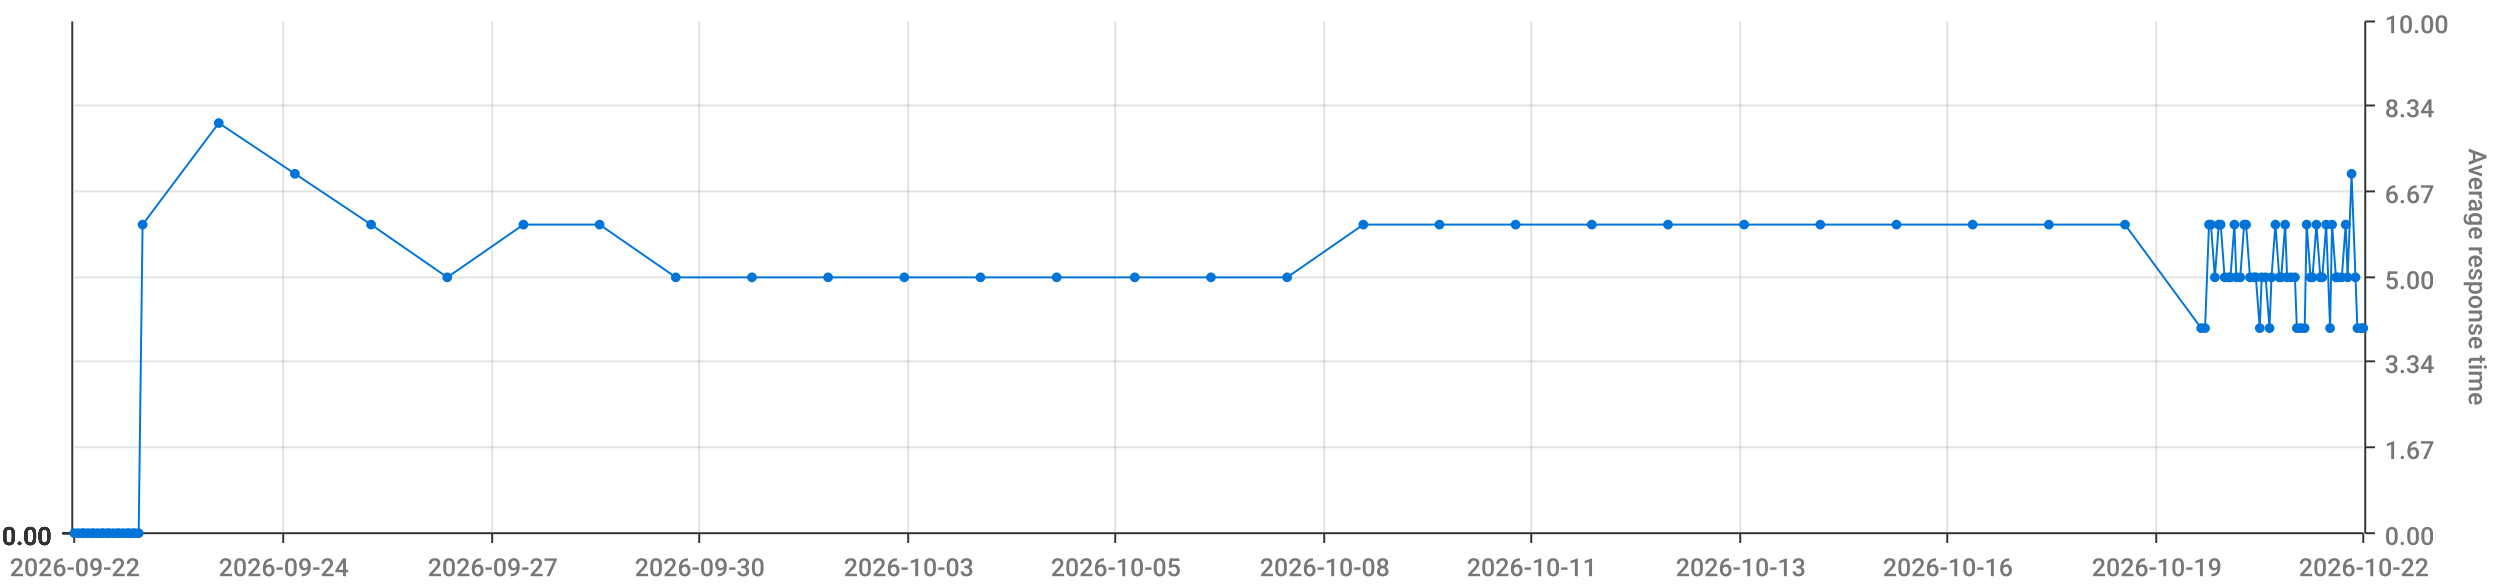
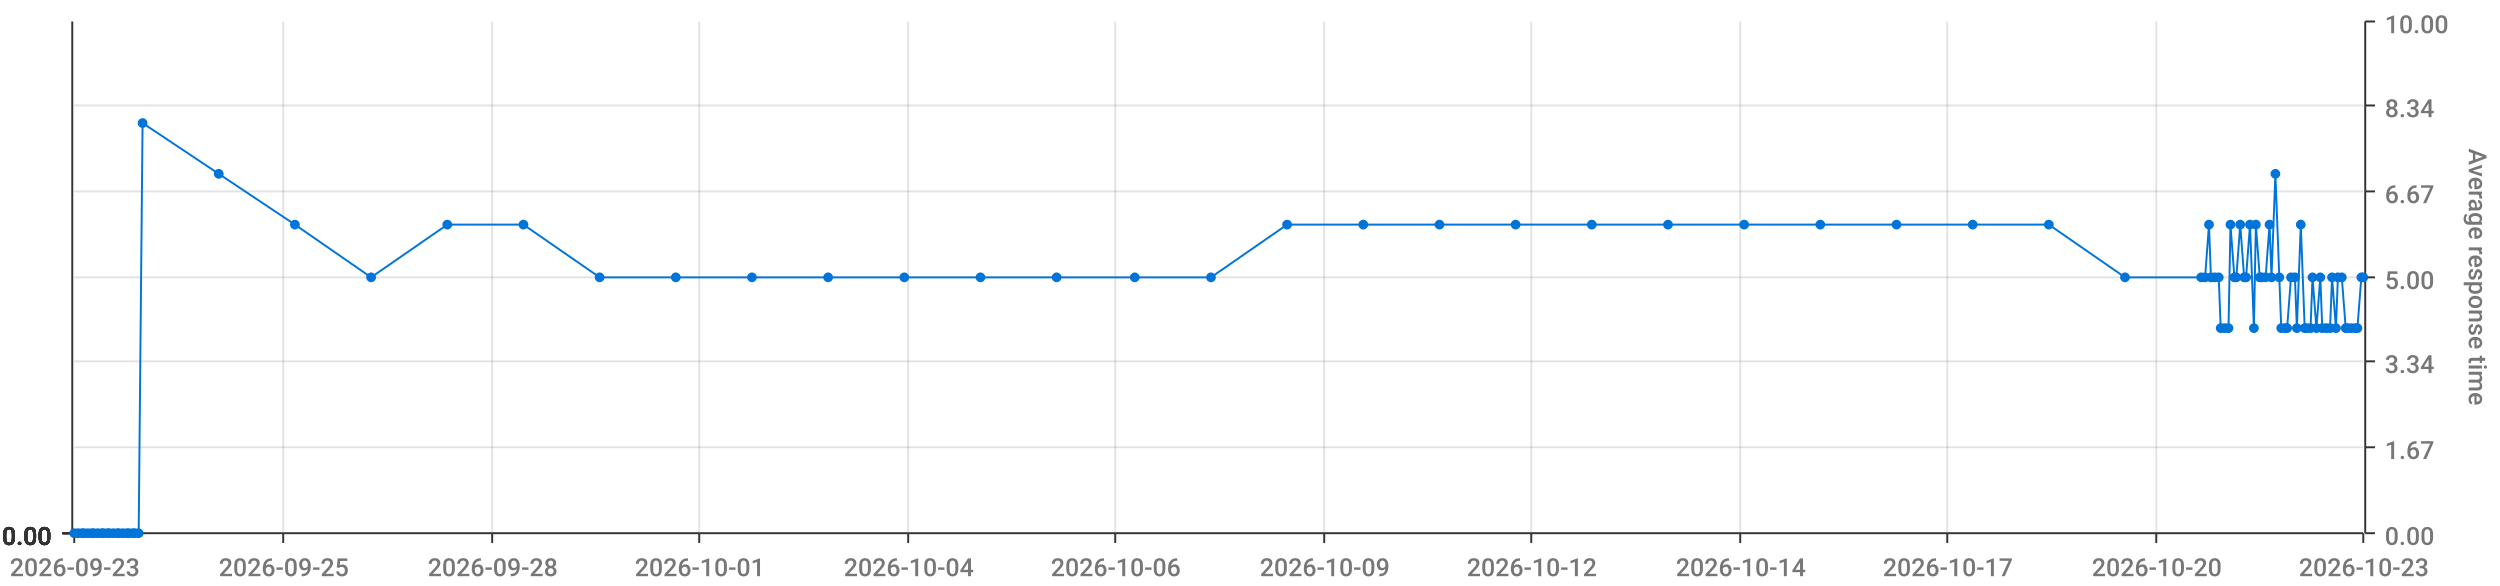
<svg xmlns="http://www.w3.org/2000/svg" viewBox="0 0 1280 300">
  <path d="M 0 0 L 1280 0 L 1280 300 L 0 300 L 0 0" style="stroke-width:0;stroke:rgba(255,255,255,1.0);fill:rgba(255,255,255,0.0)" />
  <path d="M 38 11 L 1210 11 L 1210 273 L 38 273 L 38 11" style="stroke-width:0;stroke:rgba(255,255,255,1.0);fill:rgba(255,255,255,0.0)" />
  <path d="M 38 273 L 1210 273" style="stroke-width:1;stroke:rgba(51,51,51,1.0);fill:rgba(255,255,255,0.0)" />
  <path d="M 38 273 L 38 278" style="stroke-width:1;stroke:rgba(51,51,51,1.0);fill:rgba(255,255,255,0.0)" />
-   <text x="5" y="295" style="stroke-width:0;stroke:none;fill:rgba(119,119,119,1.0);font-size:12.8px;font-family:'Roboto Medium',sans-serif">2026-09-22</text>
+   <text x="5" y="295" style="stroke-width:0;stroke:none;fill:rgba(119,119,119,1.0);font-size:12.8px;font-family:'Roboto Medium',sans-serif">2026-09-23</text>
  <path d="M 145 273 L 145 278" style="stroke-width:1;stroke:rgba(51,51,51,1.0);fill:rgba(255,255,255,0.0)" />
-   <text x="112" y="295" style="stroke-width:0;stroke:none;fill:rgba(119,119,119,1.0);font-size:12.8px;font-family:'Roboto Medium',sans-serif">2026-09-24</text>
+   <text x="112" y="295" style="stroke-width:0;stroke:none;fill:rgba(119,119,119,1.0);font-size:12.8px;font-family:'Roboto Medium',sans-serif">2026-09-25</text>
  <path d="M 252 273 L 252 278" style="stroke-width:1;stroke:rgba(51,51,51,1.0);fill:rgba(255,255,255,0.0)" />
-   <text x="219" y="295" style="stroke-width:0;stroke:none;fill:rgba(119,119,119,1.0);font-size:12.8px;font-family:'Roboto Medium',sans-serif">2026-09-27</text>
+   <text x="219" y="295" style="stroke-width:0;stroke:none;fill:rgba(119,119,119,1.0);font-size:12.8px;font-family:'Roboto Medium',sans-serif">2026-09-28</text>
  <path d="M 358 273 L 358 278" style="stroke-width:1;stroke:rgba(51,51,51,1.0);fill:rgba(255,255,255,0.0)" />
-   <text x="325" y="295" style="stroke-width:0;stroke:none;fill:rgba(119,119,119,1.0);font-size:12.8px;font-family:'Roboto Medium',sans-serif">2026-09-30</text>
+   <text x="325" y="295" style="stroke-width:0;stroke:none;fill:rgba(119,119,119,1.0);font-size:12.8px;font-family:'Roboto Medium',sans-serif">2026-10-01</text>
  <path d="M 465 273 L 465 278" style="stroke-width:1;stroke:rgba(51,51,51,1.0);fill:rgba(255,255,255,0.0)" />
-   <text x="432" y="295" style="stroke-width:0;stroke:none;fill:rgba(119,119,119,1.0);font-size:12.8px;font-family:'Roboto Medium',sans-serif">2026-10-03</text>
+   <text x="432" y="295" style="stroke-width:0;stroke:none;fill:rgba(119,119,119,1.0);font-size:12.8px;font-family:'Roboto Medium',sans-serif">2026-10-04</text>
  <path d="M 571 273 L 571 278" style="stroke-width:1;stroke:rgba(51,51,51,1.0);fill:rgba(255,255,255,0.0)" />
-   <text x="538" y="295" style="stroke-width:0;stroke:none;fill:rgba(119,119,119,1.0);font-size:12.8px;font-family:'Roboto Medium',sans-serif">2026-10-05</text>
+   <text x="538" y="295" style="stroke-width:0;stroke:none;fill:rgba(119,119,119,1.0);font-size:12.8px;font-family:'Roboto Medium',sans-serif">2026-10-06</text>
  <path d="M 678 273 L 678 278" style="stroke-width:1;stroke:rgba(51,51,51,1.0);fill:rgba(255,255,255,0.0)" />
-   <text x="645" y="295" style="stroke-width:0;stroke:none;fill:rgba(119,119,119,1.0);font-size:12.8px;font-family:'Roboto Medium',sans-serif">2026-10-08</text>
+   <text x="645" y="295" style="stroke-width:0;stroke:none;fill:rgba(119,119,119,1.0);font-size:12.8px;font-family:'Roboto Medium',sans-serif">2026-10-09</text>
  <path d="M 784 273 L 784 278" style="stroke-width:1;stroke:rgba(51,51,51,1.0);fill:rgba(255,255,255,0.0)" />
-   <text x="751" y="295" style="stroke-width:0;stroke:none;fill:rgba(119,119,119,1.0);font-size:12.8px;font-family:'Roboto Medium',sans-serif">2026-10-11</text>
+   <text x="751" y="295" style="stroke-width:0;stroke:none;fill:rgba(119,119,119,1.0);font-size:12.8px;font-family:'Roboto Medium',sans-serif">2026-10-12</text>
  <path d="M 891 273 L 891 278" style="stroke-width:1;stroke:rgba(51,51,51,1.0);fill:rgba(255,255,255,0.0)" />
-   <text x="858" y="295" style="stroke-width:0;stroke:none;fill:rgba(119,119,119,1.0);font-size:12.8px;font-family:'Roboto Medium',sans-serif">2026-10-13</text>
+   <text x="858" y="295" style="stroke-width:0;stroke:none;fill:rgba(119,119,119,1.0);font-size:12.8px;font-family:'Roboto Medium',sans-serif">2026-10-14</text>
  <path d="M 997 273 L 997 278" style="stroke-width:1;stroke:rgba(51,51,51,1.0);fill:rgba(255,255,255,0.0)" />
-   <text x="964" y="295" style="stroke-width:0;stroke:none;fill:rgba(119,119,119,1.0);font-size:12.8px;font-family:'Roboto Medium',sans-serif">2026-10-16</text>
+   <text x="964" y="295" style="stroke-width:0;stroke:none;fill:rgba(119,119,119,1.0);font-size:12.8px;font-family:'Roboto Medium',sans-serif">2026-10-17</text>
  <path d="M 1104 273 L 1104 278" style="stroke-width:1;stroke:rgba(51,51,51,1.0);fill:rgba(255,255,255,0.0)" />
-   <text x="1071" y="295" style="stroke-width:0;stroke:none;fill:rgba(119,119,119,1.0);font-size:12.8px;font-family:'Roboto Medium',sans-serif">2026-10-19</text>
+   <text x="1071" y="295" style="stroke-width:0;stroke:none;fill:rgba(119,119,119,1.0);font-size:12.8px;font-family:'Roboto Medium',sans-serif">2026-10-20</text>
  <path d="M 1210 273 L 1210 278" style="stroke-width:1;stroke:rgba(51,51,51,1.0);fill:rgba(255,255,255,0.0)" />
-   <text x="1177" y="295" style="stroke-width:0;stroke:none;fill:rgba(119,119,119,1.0);font-size:12.8px;font-family:'Roboto Medium',sans-serif">2026-10-22</text>
+   <text x="1177" y="295" style="stroke-width:0;stroke:none;fill:rgba(119,119,119,1.0);font-size:12.8px;font-family:'Roboto Medium',sans-serif">2026-10-23</text>
  <path d="M 145 273 L 145 11" style="stroke-width:1;stroke:rgba(119,119,119,0.2);fill:none" />
  <path d="M 252 273 L 252 11" style="stroke-width:1;stroke:rgba(119,119,119,0.2);fill:none" />
  <path d="M 358 273 L 358 11" style="stroke-width:1;stroke:rgba(119,119,119,0.2);fill:none" />
  <path d="M 465 273 L 465 11" style="stroke-width:1;stroke:rgba(119,119,119,0.2);fill:none" />
  <path d="M 571 273 L 571 11" style="stroke-width:1;stroke:rgba(119,119,119,0.2);fill:none" />
  <path d="M 678 273 L 678 11" style="stroke-width:1;stroke:rgba(119,119,119,0.2);fill:none" />
  <path d="M 784 273 L 784 11" style="stroke-width:1;stroke:rgba(119,119,119,0.2);fill:none" />
  <path d="M 891 273 L 891 11" style="stroke-width:1;stroke:rgba(119,119,119,0.2);fill:none" />
  <path d="M 997 273 L 997 11" style="stroke-width:1;stroke:rgba(119,119,119,0.2);fill:none" />
  <path d="M 1104 273 L 1104 11" style="stroke-width:1;stroke:rgba(119,119,119,0.2);fill:none" />
  <path d="M 1211 273 L 1211 11" style="stroke-width:1;stroke:rgba(51,51,51,1.0);fill:rgba(255,255,255,0.0)" />
  <path d="M 1211 273 L 1216 273" style="stroke-width:1;stroke:rgba(51,51,51,1.0);fill:rgba(255,255,255,0.0)" />
  <text x="1221" y="279" style="stroke-width:0;stroke:none;fill:rgba(119,119,119,1.0);font-size:12.8px;font-family:'Roboto Medium',sans-serif">0.00</text>
  <path d="M 1211 229 L 1216 229" style="stroke-width:1;stroke:rgba(51,51,51,1.0);fill:rgba(255,255,255,0.0)" />
  <text x="1221" y="235" style="stroke-width:0;stroke:none;fill:rgba(119,119,119,1.0);font-size:12.8px;font-family:'Roboto Medium',sans-serif">1.67</text>
  <path d="M 1211 185 L 1216 185" style="stroke-width:1;stroke:rgba(51,51,51,1.0);fill:rgba(255,255,255,0.0)" />
  <text x="1221" y="191" style="stroke-width:0;stroke:none;fill:rgba(119,119,119,1.0);font-size:12.8px;font-family:'Roboto Medium',sans-serif">3.34</text>
  <path d="M 1211 142 L 1216 142" style="stroke-width:1;stroke:rgba(51,51,51,1.0);fill:rgba(255,255,255,0.0)" />
  <text x="1221" y="148" style="stroke-width:0;stroke:none;fill:rgba(119,119,119,1.0);font-size:12.8px;font-family:'Roboto Medium',sans-serif">5.00</text>
  <path d="M 1211 98 L 1216 98" style="stroke-width:1;stroke:rgba(51,51,51,1.0);fill:rgba(255,255,255,0.0)" />
  <text x="1221" y="104" style="stroke-width:0;stroke:none;fill:rgba(119,119,119,1.0);font-size:12.8px;font-family:'Roboto Medium',sans-serif">6.67</text>
  <path d="M 1211 54 L 1216 54" style="stroke-width:1;stroke:rgba(51,51,51,1.0);fill:rgba(255,255,255,0.0)" />
  <text x="1221" y="60" style="stroke-width:0;stroke:none;fill:rgba(119,119,119,1.0);font-size:12.8px;font-family:'Roboto Medium',sans-serif">8.34</text>
  <path d="M 1211 11 L 1216 11" style="stroke-width:1;stroke:rgba(51,51,51,1.0);fill:rgba(255,255,255,0.0)" />
  <text x="1221" y="17" style="stroke-width:0;stroke:none;fill:rgba(119,119,119,1.0);font-size:12.8px;font-family:'Roboto Medium',sans-serif">10.00</text>
  <text x="1264" y="76" style="stroke-width:0;stroke:none;fill:rgba(119,119,119,1.0);font-size:12.8px;font-family:'Roboto Medium',sans-serif" transform="rotate(90.00,1264,76)">Average response time</text>
  <path d="M 38 273 L 1210 273" style="stroke-width:0;stroke:rgba(255,255,255,0.0);fill:none" />
  <path d="M 38 229 L 1210 229" style="stroke-width:1;stroke:rgba(119,119,119,0.2);fill:none" />
  <path d="M 38 185 L 1210 185" style="stroke-width:1;stroke:rgba(119,119,119,0.2);fill:none" />
  <path d="M 38 142 L 1210 142" style="stroke-width:1;stroke:rgba(119,119,119,0.2);fill:none" />
  <path d="M 38 98 L 1210 98" style="stroke-width:1;stroke:rgba(119,119,119,0.2);fill:none" />
  <path d="M 38 54 L 1210 54" style="stroke-width:1;stroke:rgba(119,119,119,0.2);fill:none" />
  <path d="M 37 273 L 37 11" style="stroke-width:1;stroke:rgba(51,51,51,1.0);fill:rgba(255,255,255,0.0)" />
  <path d="M 37 273 L 32 273" style="stroke-width:1;stroke:rgba(51,51,51,1.0);fill:rgba(255,255,255,0.0)" />
  <text x="1" y="279" style="stroke-width:0;stroke:none;fill:rgba(51,51,51,1.0);font-size:12.8px;font-family:'Roboto Medium',sans-serif">0.00</text>
  <path d="M 37 273 L 32 273" style="stroke-width:1;stroke:rgba(51,51,51,1.0);fill:rgba(255,255,255,0.0)" />
  <text x="1" y="279" style="stroke-width:0;stroke:none;fill:rgba(51,51,51,1.0);font-size:12.8px;font-family:'Roboto Medium',sans-serif">0.00</text>
  <path d="M 37 273 L 32 273" style="stroke-width:1;stroke:rgba(51,51,51,1.0);fill:rgba(255,255,255,0.0)" />
  <text x="1" y="279" style="stroke-width:0;stroke:none;fill:rgba(51,51,51,1.0);font-size:12.8px;font-family:'Roboto Medium',sans-serif">0.00</text>
  <path d="M 37 273 L 32 273" style="stroke-width:1;stroke:rgba(51,51,51,1.0);fill:rgba(255,255,255,0.0)" />
  <text x="1" y="279" style="stroke-width:0;stroke:none;fill:rgba(51,51,51,1.0);font-size:12.8px;font-family:'Roboto Medium',sans-serif">0.00</text>
  <path d="M 37 273 L 32 273" style="stroke-width:1;stroke:rgba(51,51,51,1.0);fill:rgba(255,255,255,0.0)" />
  <text x="1" y="279" style="stroke-width:0;stroke:none;fill:rgba(51,51,51,1.0);font-size:12.8px;font-family:'Roboto Medium',sans-serif">0.00</text>
  <path d="M 37 273 L 32 273" style="stroke-width:1;stroke:rgba(51,51,51,1.0);fill:rgba(255,255,255,0.0)" />
  <text x="1" y="279" style="stroke-width:0;stroke:none;fill:rgba(51,51,51,1.0);font-size:12.8px;font-family:'Roboto Medium',sans-serif">0.00</text>
  <path d="M 37 273 L 32 273" style="stroke-width:1;stroke:rgba(51,51,51,1.0);fill:rgba(255,255,255,0.0)" />
  <text x="1" y="279" style="stroke-width:0;stroke:none;fill:rgba(51,51,51,1.0);font-size:12.8px;font-family:'Roboto Medium',sans-serif">0.00</text>
  <path d="M 38 273 L 1210 273" style="stroke-width:0;stroke:rgba(255,255,255,0.0);fill:none" />
  <path d="M 38 273 L 1210 273" style="stroke-width:0;stroke:rgba(255,255,255,0.0);fill:none" />
  <path d="M 38 273 L 1210 273" style="stroke-width:0;stroke:rgba(255,255,255,0.0);fill:none" />
  <path d="M 38 273 L 1210 273" style="stroke-width:0;stroke:rgba(255,255,255,0.0);fill:none" />
  <path d="M 38 273 L 1210 273" style="stroke-width:0;stroke:rgba(255,255,255,0.0);fill:none" />
  <path d="M 38 273 L 1210 273" style="stroke-width:0;stroke:rgba(255,255,255,0.0);fill:none" />
-   <path d="M 38 273 L 40 273 L 42 273 L 43 273 L 45 273 L 47 273 L 48 273 L 50 273 L 52 273 L 53 273 L 55 273 L 56 273 L 58 273 L 60 273 L 61 273 L 63 273 L 65 273 L 66 273 L 68 273 L 69 273 L 71 273 L 73 115 L 112 63 L 151 89 L 190 115 L 229 142 L 268 115 L 307 115 L 346 142 L 385 142 L 424 142 L 463 142 L 502 142 L 541 142 L 581 142 L 620 142 L 659 142 L 698 115 L 737 115 L 776 115 L 815 115 L 854 115 L 893 115 L 932 115 L 971 115 L 1010 115 L 1049 115 L 1088 115 L 1127 168 L 1129 168 L 1131 115 L 1132 115 L 1134 142 L 1136 115 L 1137 115 L 1139 142 L 1141 142 L 1142 142 L 1144 115 L 1145 142 L 1147 142 L 1149 115 L 1150 115 L 1152 142 L 1154 142 L 1155 142 L 1157 168 L 1158 142 L 1160 142 L 1162 168 L 1163 142 L 1165 115 L 1167 142 L 1168 142 L 1170 115 L 1171 142 L 1173 142 L 1175 142 L 1176 168 L 1178 168 L 1180 168 L 1181 115 L 1183 142 L 1184 142 L 1186 115 L 1188 142 L 1189 142 L 1191 115 L 1193 168 L 1194 115 L 1196 142 L 1197 142 L 1199 142 L 1201 115 L 1202 142 L 1204 89 L 1206 142 L 1207 168 L 1209 168 L 1210 168" style="stroke-width:1;stroke:rgba(0,116,217,1.0);fill:rgba(255,255,255,0.0)" />
+   <path d="M 38 273 L 40 273 L 42 273 L 43 273 L 45 273 L 47 273 L 48 273 L 50 273 L 52 273 L 53 273 L 55 273 L 56 273 L 58 273 L 60 273 L 61 273 L 63 273 L 65 273 L 66 273 L 68 273 L 69 273 L 71 273 L 73 63 L 112 89 L 151 115 L 190 142 L 229 115 L 268 115 L 307 142 L 346 142 L 385 142 L 424 142 L 463 142 L 502 142 L 541 142 L 581 142 L 620 142 L 659 115 L 698 115 L 737 115 L 776 115 L 815 115 L 854 115 L 893 115 L 932 115 L 971 115 L 1010 115 L 1049 115 L 1088 142 L 1127 142 L 1129 142 L 1131 115 L 1132 142 L 1134 142 L 1136 142 L 1137 168 L 1139 168 L 1141 168 L 1142 115 L 1144 142 L 1145 142 L 1147 115 L 1149 142 L 1150 142 L 1152 115 L 1154 168 L 1155 115 L 1157 142 L 1158 142 L 1160 142 L 1162 115 L 1163 142 L 1165 89 L 1167 142 L 1168 168 L 1170 168 L 1171 168 L 1173 142 L 1175 142 L 1176 168 L 1178 115 L 1180 168 L 1181 168 L 1183 168 L 1184 142 L 1186 168 L 1188 142 L 1189 168 L 1191 168 L 1193 168 L 1194 142 L 1196 168 L 1197 142 L 1199 142 L 1201 168 L 1202 168 L 1204 168 L 1206 168 L 1207 168 L 1209 142 L 1210 142" style="stroke-width:1;stroke:rgba(0,116,217,1.0);fill:rgba(255,255,255,0.0)" />
  <circle cx="38" cy="273" r="2" style="stroke-width:1;stroke:rgba(0,116,217,1.0);fill:rgba(0,116,217,1.0)" />
  <path d="" style="stroke-width:1;stroke:rgba(0,116,217,1.0);fill:rgba(0,116,217,1.0)" />
  <circle cx="40" cy="273" r="2" style="stroke-width:1;stroke:rgba(0,116,217,1.0);fill:rgba(0,116,217,1.0)" />
  <path d="" style="stroke-width:1;stroke:rgba(0,116,217,1.0);fill:rgba(0,116,217,1.0)" />
  <circle cx="42" cy="273" r="2" style="stroke-width:1;stroke:rgba(0,116,217,1.0);fill:rgba(0,116,217,1.0)" />
  <path d="" style="stroke-width:1;stroke:rgba(0,116,217,1.0);fill:rgba(0,116,217,1.0)" />
  <circle cx="43" cy="273" r="2" style="stroke-width:1;stroke:rgba(0,116,217,1.0);fill:rgba(0,116,217,1.0)" />
  <path d="" style="stroke-width:1;stroke:rgba(0,116,217,1.0);fill:rgba(0,116,217,1.0)" />
  <circle cx="45" cy="273" r="2" style="stroke-width:1;stroke:rgba(0,116,217,1.0);fill:rgba(0,116,217,1.0)" />
  <path d="" style="stroke-width:1;stroke:rgba(0,116,217,1.0);fill:rgba(0,116,217,1.0)" />
  <circle cx="47" cy="273" r="2" style="stroke-width:1;stroke:rgba(0,116,217,1.0);fill:rgba(0,116,217,1.0)" />
  <path d="" style="stroke-width:1;stroke:rgba(0,116,217,1.0);fill:rgba(0,116,217,1.0)" />
  <circle cx="48" cy="273" r="2" style="stroke-width:1;stroke:rgba(0,116,217,1.0);fill:rgba(0,116,217,1.0)" />
  <path d="" style="stroke-width:1;stroke:rgba(0,116,217,1.0);fill:rgba(0,116,217,1.0)" />
  <circle cx="50" cy="273" r="2" style="stroke-width:1;stroke:rgba(0,116,217,1.0);fill:rgba(0,116,217,1.0)" />
  <path d="" style="stroke-width:1;stroke:rgba(0,116,217,1.0);fill:rgba(0,116,217,1.0)" />
  <circle cx="52" cy="273" r="2" style="stroke-width:1;stroke:rgba(0,116,217,1.0);fill:rgba(0,116,217,1.0)" />
  <path d="" style="stroke-width:1;stroke:rgba(0,116,217,1.0);fill:rgba(0,116,217,1.0)" />
  <circle cx="53" cy="273" r="2" style="stroke-width:1;stroke:rgba(0,116,217,1.0);fill:rgba(0,116,217,1.0)" />
  <path d="" style="stroke-width:1;stroke:rgba(0,116,217,1.0);fill:rgba(0,116,217,1.0)" />
  <circle cx="55" cy="273" r="2" style="stroke-width:1;stroke:rgba(0,116,217,1.0);fill:rgba(0,116,217,1.0)" />
  <path d="" style="stroke-width:1;stroke:rgba(0,116,217,1.0);fill:rgba(0,116,217,1.0)" />
  <circle cx="56" cy="273" r="2" style="stroke-width:1;stroke:rgba(0,116,217,1.0);fill:rgba(0,116,217,1.0)" />
  <path d="" style="stroke-width:1;stroke:rgba(0,116,217,1.0);fill:rgba(0,116,217,1.0)" />
  <circle cx="58" cy="273" r="2" style="stroke-width:1;stroke:rgba(0,116,217,1.0);fill:rgba(0,116,217,1.0)" />
  <path d="" style="stroke-width:1;stroke:rgba(0,116,217,1.0);fill:rgba(0,116,217,1.0)" />
  <circle cx="60" cy="273" r="2" style="stroke-width:1;stroke:rgba(0,116,217,1.0);fill:rgba(0,116,217,1.0)" />
  <path d="" style="stroke-width:1;stroke:rgba(0,116,217,1.0);fill:rgba(0,116,217,1.0)" />
  <circle cx="61" cy="273" r="2" style="stroke-width:1;stroke:rgba(0,116,217,1.0);fill:rgba(0,116,217,1.0)" />
  <path d="" style="stroke-width:1;stroke:rgba(0,116,217,1.0);fill:rgba(0,116,217,1.0)" />
  <circle cx="63" cy="273" r="2" style="stroke-width:1;stroke:rgba(0,116,217,1.0);fill:rgba(0,116,217,1.0)" />
  <path d="" style="stroke-width:1;stroke:rgba(0,116,217,1.0);fill:rgba(0,116,217,1.0)" />
  <circle cx="65" cy="273" r="2" style="stroke-width:1;stroke:rgba(0,116,217,1.0);fill:rgba(0,116,217,1.0)" />
  <path d="" style="stroke-width:1;stroke:rgba(0,116,217,1.0);fill:rgba(0,116,217,1.0)" />
  <circle cx="66" cy="273" r="2" style="stroke-width:1;stroke:rgba(0,116,217,1.0);fill:rgba(0,116,217,1.0)" />
  <path d="" style="stroke-width:1;stroke:rgba(0,116,217,1.0);fill:rgba(0,116,217,1.0)" />
  <circle cx="68" cy="273" r="2" style="stroke-width:1;stroke:rgba(0,116,217,1.0);fill:rgba(0,116,217,1.0)" />
  <path d="" style="stroke-width:1;stroke:rgba(0,116,217,1.0);fill:rgba(0,116,217,1.0)" />
  <circle cx="69" cy="273" r="2" style="stroke-width:1;stroke:rgba(0,116,217,1.0);fill:rgba(0,116,217,1.0)" />
  <path d="" style="stroke-width:1;stroke:rgba(0,116,217,1.0);fill:rgba(0,116,217,1.0)" />
  <circle cx="71" cy="273" r="2" style="stroke-width:1;stroke:rgba(0,116,217,1.0);fill:rgba(0,116,217,1.0)" />
  <path d="" style="stroke-width:1;stroke:rgba(0,116,217,1.0);fill:rgba(0,116,217,1.0)" />
-   <circle cx="73" cy="115" r="2" style="stroke-width:1;stroke:rgba(0,116,217,1.0);fill:rgba(0,116,217,1.0)" />
-   <path d="" style="stroke-width:1;stroke:rgba(0,116,217,1.0);fill:rgba(0,116,217,1.0)" />
-   <circle cx="112" cy="63" r="2" style="stroke-width:1;stroke:rgba(0,116,217,1.0);fill:rgba(0,116,217,1.0)" />
-   <path d="" style="stroke-width:1;stroke:rgba(0,116,217,1.0);fill:rgba(0,116,217,1.0)" />
-   <circle cx="151" cy="89" r="2" style="stroke-width:1;stroke:rgba(0,116,217,1.0);fill:rgba(0,116,217,1.0)" />
-   <path d="" style="stroke-width:1;stroke:rgba(0,116,217,1.0);fill:rgba(0,116,217,1.0)" />
-   <circle cx="190" cy="115" r="2" style="stroke-width:1;stroke:rgba(0,116,217,1.0);fill:rgba(0,116,217,1.0)" />
-   <path d="" style="stroke-width:1;stroke:rgba(0,116,217,1.0);fill:rgba(0,116,217,1.0)" />
-   <circle cx="229" cy="142" r="2" style="stroke-width:1;stroke:rgba(0,116,217,1.0);fill:rgba(0,116,217,1.0)" />
+   <circle cx="73" cy="63" r="2" style="stroke-width:1;stroke:rgba(0,116,217,1.0);fill:rgba(0,116,217,1.0)" />
+   <path d="" style="stroke-width:1;stroke:rgba(0,116,217,1.0);fill:rgba(0,116,217,1.0)" />
+   <circle cx="112" cy="89" r="2" style="stroke-width:1;stroke:rgba(0,116,217,1.0);fill:rgba(0,116,217,1.0)" />
+   <path d="" style="stroke-width:1;stroke:rgba(0,116,217,1.0);fill:rgba(0,116,217,1.0)" />
+   <circle cx="151" cy="115" r="2" style="stroke-width:1;stroke:rgba(0,116,217,1.0);fill:rgba(0,116,217,1.0)" />
+   <path d="" style="stroke-width:1;stroke:rgba(0,116,217,1.0);fill:rgba(0,116,217,1.0)" />
+   <circle cx="190" cy="142" r="2" style="stroke-width:1;stroke:rgba(0,116,217,1.0);fill:rgba(0,116,217,1.0)" />
+   <path d="" style="stroke-width:1;stroke:rgba(0,116,217,1.0);fill:rgba(0,116,217,1.0)" />
+   <circle cx="229" cy="115" r="2" style="stroke-width:1;stroke:rgba(0,116,217,1.0);fill:rgba(0,116,217,1.0)" />
  <path d="" style="stroke-width:1;stroke:rgba(0,116,217,1.0);fill:rgba(0,116,217,1.0)" />
  <circle cx="268" cy="115" r="2" style="stroke-width:1;stroke:rgba(0,116,217,1.0);fill:rgba(0,116,217,1.0)" />
  <path d="" style="stroke-width:1;stroke:rgba(0,116,217,1.0);fill:rgba(0,116,217,1.0)" />
-   <circle cx="307" cy="115" r="2" style="stroke-width:1;stroke:rgba(0,116,217,1.0);fill:rgba(0,116,217,1.0)" />
+   <circle cx="307" cy="142" r="2" style="stroke-width:1;stroke:rgba(0,116,217,1.0);fill:rgba(0,116,217,1.0)" />
  <path d="" style="stroke-width:1;stroke:rgba(0,116,217,1.0);fill:rgba(0,116,217,1.0)" />
  <circle cx="346" cy="142" r="2" style="stroke-width:1;stroke:rgba(0,116,217,1.0);fill:rgba(0,116,217,1.0)" />
  <path d="" style="stroke-width:1;stroke:rgba(0,116,217,1.0);fill:rgba(0,116,217,1.0)" />
  <circle cx="385" cy="142" r="2" style="stroke-width:1;stroke:rgba(0,116,217,1.0);fill:rgba(0,116,217,1.0)" />
  <path d="" style="stroke-width:1;stroke:rgba(0,116,217,1.0);fill:rgba(0,116,217,1.0)" />
  <circle cx="424" cy="142" r="2" style="stroke-width:1;stroke:rgba(0,116,217,1.0);fill:rgba(0,116,217,1.0)" />
  <path d="" style="stroke-width:1;stroke:rgba(0,116,217,1.0);fill:rgba(0,116,217,1.0)" />
  <circle cx="463" cy="142" r="2" style="stroke-width:1;stroke:rgba(0,116,217,1.0);fill:rgba(0,116,217,1.0)" />
  <path d="" style="stroke-width:1;stroke:rgba(0,116,217,1.0);fill:rgba(0,116,217,1.0)" />
  <circle cx="502" cy="142" r="2" style="stroke-width:1;stroke:rgba(0,116,217,1.0);fill:rgba(0,116,217,1.0)" />
  <path d="" style="stroke-width:1;stroke:rgba(0,116,217,1.0);fill:rgba(0,116,217,1.0)" />
  <circle cx="541" cy="142" r="2" style="stroke-width:1;stroke:rgba(0,116,217,1.0);fill:rgba(0,116,217,1.0)" />
  <path d="" style="stroke-width:1;stroke:rgba(0,116,217,1.0);fill:rgba(0,116,217,1.0)" />
  <circle cx="581" cy="142" r="2" style="stroke-width:1;stroke:rgba(0,116,217,1.0);fill:rgba(0,116,217,1.0)" />
  <path d="" style="stroke-width:1;stroke:rgba(0,116,217,1.0);fill:rgba(0,116,217,1.0)" />
  <circle cx="620" cy="142" r="2" style="stroke-width:1;stroke:rgba(0,116,217,1.0);fill:rgba(0,116,217,1.0)" />
  <path d="" style="stroke-width:1;stroke:rgba(0,116,217,1.0);fill:rgba(0,116,217,1.0)" />
-   <circle cx="659" cy="142" r="2" style="stroke-width:1;stroke:rgba(0,116,217,1.0);fill:rgba(0,116,217,1.0)" />
+   <circle cx="659" cy="115" r="2" style="stroke-width:1;stroke:rgba(0,116,217,1.0);fill:rgba(0,116,217,1.0)" />
  <path d="" style="stroke-width:1;stroke:rgba(0,116,217,1.0);fill:rgba(0,116,217,1.0)" />
  <circle cx="698" cy="115" r="2" style="stroke-width:1;stroke:rgba(0,116,217,1.0);fill:rgba(0,116,217,1.0)" />
  <path d="" style="stroke-width:1;stroke:rgba(0,116,217,1.0);fill:rgba(0,116,217,1.0)" />
  <circle cx="737" cy="115" r="2" style="stroke-width:1;stroke:rgba(0,116,217,1.0);fill:rgba(0,116,217,1.0)" />
  <path d="" style="stroke-width:1;stroke:rgba(0,116,217,1.0);fill:rgba(0,116,217,1.0)" />
  <circle cx="776" cy="115" r="2" style="stroke-width:1;stroke:rgba(0,116,217,1.0);fill:rgba(0,116,217,1.0)" />
  <path d="" style="stroke-width:1;stroke:rgba(0,116,217,1.0);fill:rgba(0,116,217,1.0)" />
  <circle cx="815" cy="115" r="2" style="stroke-width:1;stroke:rgba(0,116,217,1.0);fill:rgba(0,116,217,1.0)" />
  <path d="" style="stroke-width:1;stroke:rgba(0,116,217,1.0);fill:rgba(0,116,217,1.0)" />
  <circle cx="854" cy="115" r="2" style="stroke-width:1;stroke:rgba(0,116,217,1.0);fill:rgba(0,116,217,1.0)" />
  <path d="" style="stroke-width:1;stroke:rgba(0,116,217,1.0);fill:rgba(0,116,217,1.0)" />
  <circle cx="893" cy="115" r="2" style="stroke-width:1;stroke:rgba(0,116,217,1.0);fill:rgba(0,116,217,1.0)" />
  <path d="" style="stroke-width:1;stroke:rgba(0,116,217,1.0);fill:rgba(0,116,217,1.0)" />
  <circle cx="932" cy="115" r="2" style="stroke-width:1;stroke:rgba(0,116,217,1.0);fill:rgba(0,116,217,1.0)" />
  <path d="" style="stroke-width:1;stroke:rgba(0,116,217,1.0);fill:rgba(0,116,217,1.0)" />
  <circle cx="971" cy="115" r="2" style="stroke-width:1;stroke:rgba(0,116,217,1.0);fill:rgba(0,116,217,1.0)" />
  <path d="" style="stroke-width:1;stroke:rgba(0,116,217,1.0);fill:rgba(0,116,217,1.0)" />
  <circle cx="1010" cy="115" r="2" style="stroke-width:1;stroke:rgba(0,116,217,1.0);fill:rgba(0,116,217,1.0)" />
  <path d="" style="stroke-width:1;stroke:rgba(0,116,217,1.0);fill:rgba(0,116,217,1.0)" />
  <circle cx="1049" cy="115" r="2" style="stroke-width:1;stroke:rgba(0,116,217,1.0);fill:rgba(0,116,217,1.0)" />
  <path d="" style="stroke-width:1;stroke:rgba(0,116,217,1.0);fill:rgba(0,116,217,1.0)" />
-   <circle cx="1088" cy="115" r="2" style="stroke-width:1;stroke:rgba(0,116,217,1.0);fill:rgba(0,116,217,1.0)" />
-   <path d="" style="stroke-width:1;stroke:rgba(0,116,217,1.0);fill:rgba(0,116,217,1.0)" />
-   <circle cx="1127" cy="168" r="2" style="stroke-width:1;stroke:rgba(0,116,217,1.0);fill:rgba(0,116,217,1.0)" />
-   <path d="" style="stroke-width:1;stroke:rgba(0,116,217,1.0);fill:rgba(0,116,217,1.0)" />
-   <circle cx="1129" cy="168" r="2" style="stroke-width:1;stroke:rgba(0,116,217,1.0);fill:rgba(0,116,217,1.0)" />
+   <circle cx="1088" cy="142" r="2" style="stroke-width:1;stroke:rgba(0,116,217,1.0);fill:rgba(0,116,217,1.0)" />
+   <path d="" style="stroke-width:1;stroke:rgba(0,116,217,1.0);fill:rgba(0,116,217,1.0)" />
+   <circle cx="1127" cy="142" r="2" style="stroke-width:1;stroke:rgba(0,116,217,1.0);fill:rgba(0,116,217,1.0)" />
+   <path d="" style="stroke-width:1;stroke:rgba(0,116,217,1.0);fill:rgba(0,116,217,1.0)" />
+   <circle cx="1129" cy="142" r="2" style="stroke-width:1;stroke:rgba(0,116,217,1.0);fill:rgba(0,116,217,1.0)" />
  <path d="" style="stroke-width:1;stroke:rgba(0,116,217,1.0);fill:rgba(0,116,217,1.0)" />
  <circle cx="1131" cy="115" r="2" style="stroke-width:1;stroke:rgba(0,116,217,1.0);fill:rgba(0,116,217,1.0)" />
  <path d="" style="stroke-width:1;stroke:rgba(0,116,217,1.0);fill:rgba(0,116,217,1.0)" />
-   <circle cx="1132" cy="115" r="2" style="stroke-width:1;stroke:rgba(0,116,217,1.0);fill:rgba(0,116,217,1.0)" />
+   <circle cx="1132" cy="142" r="2" style="stroke-width:1;stroke:rgba(0,116,217,1.0);fill:rgba(0,116,217,1.0)" />
  <path d="" style="stroke-width:1;stroke:rgba(0,116,217,1.0);fill:rgba(0,116,217,1.0)" />
  <circle cx="1134" cy="142" r="2" style="stroke-width:1;stroke:rgba(0,116,217,1.0);fill:rgba(0,116,217,1.0)" />
  <path d="" style="stroke-width:1;stroke:rgba(0,116,217,1.0);fill:rgba(0,116,217,1.0)" />
-   <circle cx="1136" cy="115" r="2" style="stroke-width:1;stroke:rgba(0,116,217,1.0);fill:rgba(0,116,217,1.0)" />
-   <path d="" style="stroke-width:1;stroke:rgba(0,116,217,1.0);fill:rgba(0,116,217,1.0)" />
-   <circle cx="1137" cy="115" r="2" style="stroke-width:1;stroke:rgba(0,116,217,1.0);fill:rgba(0,116,217,1.0)" />
-   <path d="" style="stroke-width:1;stroke:rgba(0,116,217,1.0);fill:rgba(0,116,217,1.0)" />
-   <circle cx="1139" cy="142" r="2" style="stroke-width:1;stroke:rgba(0,116,217,1.0);fill:rgba(0,116,217,1.0)" />
-   <path d="" style="stroke-width:1;stroke:rgba(0,116,217,1.0);fill:rgba(0,116,217,1.0)" />
-   <circle cx="1141" cy="142" r="2" style="stroke-width:1;stroke:rgba(0,116,217,1.0);fill:rgba(0,116,217,1.0)" />
-   <path d="" style="stroke-width:1;stroke:rgba(0,116,217,1.0);fill:rgba(0,116,217,1.0)" />
-   <circle cx="1142" cy="142" r="2" style="stroke-width:1;stroke:rgba(0,116,217,1.0);fill:rgba(0,116,217,1.0)" />
-   <path d="" style="stroke-width:1;stroke:rgba(0,116,217,1.0);fill:rgba(0,116,217,1.0)" />
-   <circle cx="1144" cy="115" r="2" style="stroke-width:1;stroke:rgba(0,116,217,1.0);fill:rgba(0,116,217,1.0)" />
+   <circle cx="1136" cy="142" r="2" style="stroke-width:1;stroke:rgba(0,116,217,1.0);fill:rgba(0,116,217,1.0)" />
+   <path d="" style="stroke-width:1;stroke:rgba(0,116,217,1.0);fill:rgba(0,116,217,1.0)" />
+   <circle cx="1137" cy="168" r="2" style="stroke-width:1;stroke:rgba(0,116,217,1.0);fill:rgba(0,116,217,1.0)" />
+   <path d="" style="stroke-width:1;stroke:rgba(0,116,217,1.0);fill:rgba(0,116,217,1.0)" />
+   <circle cx="1139" cy="168" r="2" style="stroke-width:1;stroke:rgba(0,116,217,1.0);fill:rgba(0,116,217,1.0)" />
+   <path d="" style="stroke-width:1;stroke:rgba(0,116,217,1.0);fill:rgba(0,116,217,1.0)" />
+   <circle cx="1141" cy="168" r="2" style="stroke-width:1;stroke:rgba(0,116,217,1.0);fill:rgba(0,116,217,1.0)" />
+   <path d="" style="stroke-width:1;stroke:rgba(0,116,217,1.0);fill:rgba(0,116,217,1.0)" />
+   <circle cx="1142" cy="115" r="2" style="stroke-width:1;stroke:rgba(0,116,217,1.0);fill:rgba(0,116,217,1.0)" />
+   <path d="" style="stroke-width:1;stroke:rgba(0,116,217,1.0);fill:rgba(0,116,217,1.0)" />
+   <circle cx="1144" cy="142" r="2" style="stroke-width:1;stroke:rgba(0,116,217,1.0);fill:rgba(0,116,217,1.0)" />
  <path d="" style="stroke-width:1;stroke:rgba(0,116,217,1.0);fill:rgba(0,116,217,1.0)" />
  <circle cx="1145" cy="142" r="2" style="stroke-width:1;stroke:rgba(0,116,217,1.0);fill:rgba(0,116,217,1.0)" />
  <path d="" style="stroke-width:1;stroke:rgba(0,116,217,1.0);fill:rgba(0,116,217,1.0)" />
-   <circle cx="1147" cy="142" r="2" style="stroke-width:1;stroke:rgba(0,116,217,1.0);fill:rgba(0,116,217,1.0)" />
-   <path d="" style="stroke-width:1;stroke:rgba(0,116,217,1.0);fill:rgba(0,116,217,1.0)" />
-   <circle cx="1149" cy="115" r="2" style="stroke-width:1;stroke:rgba(0,116,217,1.0);fill:rgba(0,116,217,1.0)" />
-   <path d="" style="stroke-width:1;stroke:rgba(0,116,217,1.0);fill:rgba(0,116,217,1.0)" />
-   <circle cx="1150" cy="115" r="2" style="stroke-width:1;stroke:rgba(0,116,217,1.0);fill:rgba(0,116,217,1.0)" />
-   <path d="" style="stroke-width:1;stroke:rgba(0,116,217,1.0);fill:rgba(0,116,217,1.0)" />
-   <circle cx="1152" cy="142" r="2" style="stroke-width:1;stroke:rgba(0,116,217,1.0);fill:rgba(0,116,217,1.0)" />
-   <path d="" style="stroke-width:1;stroke:rgba(0,116,217,1.0);fill:rgba(0,116,217,1.0)" />
-   <circle cx="1154" cy="142" r="2" style="stroke-width:1;stroke:rgba(0,116,217,1.0);fill:rgba(0,116,217,1.0)" />
-   <path d="" style="stroke-width:1;stroke:rgba(0,116,217,1.0);fill:rgba(0,116,217,1.0)" />
-   <circle cx="1155" cy="142" r="2" style="stroke-width:1;stroke:rgba(0,116,217,1.0);fill:rgba(0,116,217,1.0)" />
-   <path d="" style="stroke-width:1;stroke:rgba(0,116,217,1.0);fill:rgba(0,116,217,1.0)" />
-   <circle cx="1157" cy="168" r="2" style="stroke-width:1;stroke:rgba(0,116,217,1.0);fill:rgba(0,116,217,1.0)" />
+   <circle cx="1147" cy="115" r="2" style="stroke-width:1;stroke:rgba(0,116,217,1.0);fill:rgba(0,116,217,1.0)" />
+   <path d="" style="stroke-width:1;stroke:rgba(0,116,217,1.0);fill:rgba(0,116,217,1.0)" />
+   <circle cx="1149" cy="142" r="2" style="stroke-width:1;stroke:rgba(0,116,217,1.0);fill:rgba(0,116,217,1.0)" />
+   <path d="" style="stroke-width:1;stroke:rgba(0,116,217,1.0);fill:rgba(0,116,217,1.0)" />
+   <circle cx="1150" cy="142" r="2" style="stroke-width:1;stroke:rgba(0,116,217,1.0);fill:rgba(0,116,217,1.0)" />
+   <path d="" style="stroke-width:1;stroke:rgba(0,116,217,1.0);fill:rgba(0,116,217,1.0)" />
+   <circle cx="1152" cy="115" r="2" style="stroke-width:1;stroke:rgba(0,116,217,1.0);fill:rgba(0,116,217,1.0)" />
+   <path d="" style="stroke-width:1;stroke:rgba(0,116,217,1.0);fill:rgba(0,116,217,1.0)" />
+   <circle cx="1154" cy="168" r="2" style="stroke-width:1;stroke:rgba(0,116,217,1.0);fill:rgba(0,116,217,1.0)" />
+   <path d="" style="stroke-width:1;stroke:rgba(0,116,217,1.0);fill:rgba(0,116,217,1.0)" />
+   <circle cx="1155" cy="115" r="2" style="stroke-width:1;stroke:rgba(0,116,217,1.0);fill:rgba(0,116,217,1.0)" />
+   <path d="" style="stroke-width:1;stroke:rgba(0,116,217,1.0);fill:rgba(0,116,217,1.0)" />
+   <circle cx="1157" cy="142" r="2" style="stroke-width:1;stroke:rgba(0,116,217,1.0);fill:rgba(0,116,217,1.0)" />
  <path d="" style="stroke-width:1;stroke:rgba(0,116,217,1.0);fill:rgba(0,116,217,1.0)" />
  <circle cx="1158" cy="142" r="2" style="stroke-width:1;stroke:rgba(0,116,217,1.0);fill:rgba(0,116,217,1.0)" />
  <path d="" style="stroke-width:1;stroke:rgba(0,116,217,1.0);fill:rgba(0,116,217,1.0)" />
  <circle cx="1160" cy="142" r="2" style="stroke-width:1;stroke:rgba(0,116,217,1.0);fill:rgba(0,116,217,1.0)" />
  <path d="" style="stroke-width:1;stroke:rgba(0,116,217,1.0);fill:rgba(0,116,217,1.0)" />
-   <circle cx="1162" cy="168" r="2" style="stroke-width:1;stroke:rgba(0,116,217,1.0);fill:rgba(0,116,217,1.0)" />
+   <circle cx="1162" cy="115" r="2" style="stroke-width:1;stroke:rgba(0,116,217,1.0);fill:rgba(0,116,217,1.0)" />
  <path d="" style="stroke-width:1;stroke:rgba(0,116,217,1.0);fill:rgba(0,116,217,1.0)" />
  <circle cx="1163" cy="142" r="2" style="stroke-width:1;stroke:rgba(0,116,217,1.0);fill:rgba(0,116,217,1.0)" />
  <path d="" style="stroke-width:1;stroke:rgba(0,116,217,1.0);fill:rgba(0,116,217,1.0)" />
-   <circle cx="1165" cy="115" r="2" style="stroke-width:1;stroke:rgba(0,116,217,1.0);fill:rgba(0,116,217,1.0)" />
+   <circle cx="1165" cy="89" r="2" style="stroke-width:1;stroke:rgba(0,116,217,1.0);fill:rgba(0,116,217,1.0)" />
  <path d="" style="stroke-width:1;stroke:rgba(0,116,217,1.0);fill:rgba(0,116,217,1.0)" />
  <circle cx="1167" cy="142" r="2" style="stroke-width:1;stroke:rgba(0,116,217,1.0);fill:rgba(0,116,217,1.0)" />
  <path d="" style="stroke-width:1;stroke:rgba(0,116,217,1.0);fill:rgba(0,116,217,1.0)" />
-   <circle cx="1168" cy="142" r="2" style="stroke-width:1;stroke:rgba(0,116,217,1.0);fill:rgba(0,116,217,1.0)" />
-   <path d="" style="stroke-width:1;stroke:rgba(0,116,217,1.0);fill:rgba(0,116,217,1.0)" />
-   <circle cx="1170" cy="115" r="2" style="stroke-width:1;stroke:rgba(0,116,217,1.0);fill:rgba(0,116,217,1.0)" />
-   <path d="" style="stroke-width:1;stroke:rgba(0,116,217,1.0);fill:rgba(0,116,217,1.0)" />
-   <circle cx="1171" cy="142" r="2" style="stroke-width:1;stroke:rgba(0,116,217,1.0);fill:rgba(0,116,217,1.0)" />
+   <circle cx="1168" cy="168" r="2" style="stroke-width:1;stroke:rgba(0,116,217,1.0);fill:rgba(0,116,217,1.0)" />
+   <path d="" style="stroke-width:1;stroke:rgba(0,116,217,1.0);fill:rgba(0,116,217,1.0)" />
+   <circle cx="1170" cy="168" r="2" style="stroke-width:1;stroke:rgba(0,116,217,1.0);fill:rgba(0,116,217,1.0)" />
+   <path d="" style="stroke-width:1;stroke:rgba(0,116,217,1.0);fill:rgba(0,116,217,1.0)" />
+   <circle cx="1171" cy="168" r="2" style="stroke-width:1;stroke:rgba(0,116,217,1.0);fill:rgba(0,116,217,1.0)" />
  <path d="" style="stroke-width:1;stroke:rgba(0,116,217,1.0);fill:rgba(0,116,217,1.0)" />
  <circle cx="1173" cy="142" r="2" style="stroke-width:1;stroke:rgba(0,116,217,1.0);fill:rgba(0,116,217,1.0)" />
  <path d="" style="stroke-width:1;stroke:rgba(0,116,217,1.0);fill:rgba(0,116,217,1.0)" />
  <circle cx="1175" cy="142" r="2" style="stroke-width:1;stroke:rgba(0,116,217,1.0);fill:rgba(0,116,217,1.0)" />
  <path d="" style="stroke-width:1;stroke:rgba(0,116,217,1.0);fill:rgba(0,116,217,1.0)" />
  <circle cx="1176" cy="168" r="2" style="stroke-width:1;stroke:rgba(0,116,217,1.0);fill:rgba(0,116,217,1.0)" />
  <path d="" style="stroke-width:1;stroke:rgba(0,116,217,1.0);fill:rgba(0,116,217,1.0)" />
-   <circle cx="1178" cy="168" r="2" style="stroke-width:1;stroke:rgba(0,116,217,1.0);fill:rgba(0,116,217,1.0)" />
+   <circle cx="1178" cy="115" r="2" style="stroke-width:1;stroke:rgba(0,116,217,1.0);fill:rgba(0,116,217,1.0)" />
  <path d="" style="stroke-width:1;stroke:rgba(0,116,217,1.0);fill:rgba(0,116,217,1.0)" />
  <circle cx="1180" cy="168" r="2" style="stroke-width:1;stroke:rgba(0,116,217,1.0);fill:rgba(0,116,217,1.0)" />
  <path d="" style="stroke-width:1;stroke:rgba(0,116,217,1.0);fill:rgba(0,116,217,1.0)" />
-   <circle cx="1181" cy="115" r="2" style="stroke-width:1;stroke:rgba(0,116,217,1.0);fill:rgba(0,116,217,1.0)" />
-   <path d="" style="stroke-width:1;stroke:rgba(0,116,217,1.0);fill:rgba(0,116,217,1.0)" />
-   <circle cx="1183" cy="142" r="2" style="stroke-width:1;stroke:rgba(0,116,217,1.0);fill:rgba(0,116,217,1.0)" />
+   <circle cx="1181" cy="168" r="2" style="stroke-width:1;stroke:rgba(0,116,217,1.0);fill:rgba(0,116,217,1.0)" />
+   <path d="" style="stroke-width:1;stroke:rgba(0,116,217,1.0);fill:rgba(0,116,217,1.0)" />
+   <circle cx="1183" cy="168" r="2" style="stroke-width:1;stroke:rgba(0,116,217,1.0);fill:rgba(0,116,217,1.0)" />
  <path d="" style="stroke-width:1;stroke:rgba(0,116,217,1.0);fill:rgba(0,116,217,1.0)" />
  <circle cx="1184" cy="142" r="2" style="stroke-width:1;stroke:rgba(0,116,217,1.0);fill:rgba(0,116,217,1.0)" />
  <path d="" style="stroke-width:1;stroke:rgba(0,116,217,1.0);fill:rgba(0,116,217,1.0)" />
-   <circle cx="1186" cy="115" r="2" style="stroke-width:1;stroke:rgba(0,116,217,1.0);fill:rgba(0,116,217,1.0)" />
+   <circle cx="1186" cy="168" r="2" style="stroke-width:1;stroke:rgba(0,116,217,1.0);fill:rgba(0,116,217,1.0)" />
  <path d="" style="stroke-width:1;stroke:rgba(0,116,217,1.0);fill:rgba(0,116,217,1.0)" />
  <circle cx="1188" cy="142" r="2" style="stroke-width:1;stroke:rgba(0,116,217,1.0);fill:rgba(0,116,217,1.0)" />
  <path d="" style="stroke-width:1;stroke:rgba(0,116,217,1.0);fill:rgba(0,116,217,1.0)" />
-   <circle cx="1189" cy="142" r="2" style="stroke-width:1;stroke:rgba(0,116,217,1.0);fill:rgba(0,116,217,1.0)" />
-   <path d="" style="stroke-width:1;stroke:rgba(0,116,217,1.0);fill:rgba(0,116,217,1.0)" />
-   <circle cx="1191" cy="115" r="2" style="stroke-width:1;stroke:rgba(0,116,217,1.0);fill:rgba(0,116,217,1.0)" />
+   <circle cx="1189" cy="168" r="2" style="stroke-width:1;stroke:rgba(0,116,217,1.0);fill:rgba(0,116,217,1.0)" />
+   <path d="" style="stroke-width:1;stroke:rgba(0,116,217,1.0);fill:rgba(0,116,217,1.0)" />
+   <circle cx="1191" cy="168" r="2" style="stroke-width:1;stroke:rgba(0,116,217,1.0);fill:rgba(0,116,217,1.0)" />
  <path d="" style="stroke-width:1;stroke:rgba(0,116,217,1.0);fill:rgba(0,116,217,1.0)" />
  <circle cx="1193" cy="168" r="2" style="stroke-width:1;stroke:rgba(0,116,217,1.0);fill:rgba(0,116,217,1.0)" />
  <path d="" style="stroke-width:1;stroke:rgba(0,116,217,1.0);fill:rgba(0,116,217,1.0)" />
-   <circle cx="1194" cy="115" r="2" style="stroke-width:1;stroke:rgba(0,116,217,1.0);fill:rgba(0,116,217,1.0)" />
-   <path d="" style="stroke-width:1;stroke:rgba(0,116,217,1.0);fill:rgba(0,116,217,1.0)" />
-   <circle cx="1196" cy="142" r="2" style="stroke-width:1;stroke:rgba(0,116,217,1.0);fill:rgba(0,116,217,1.0)" />
+   <circle cx="1194" cy="142" r="2" style="stroke-width:1;stroke:rgba(0,116,217,1.0);fill:rgba(0,116,217,1.0)" />
+   <path d="" style="stroke-width:1;stroke:rgba(0,116,217,1.0);fill:rgba(0,116,217,1.0)" />
+   <circle cx="1196" cy="168" r="2" style="stroke-width:1;stroke:rgba(0,116,217,1.0);fill:rgba(0,116,217,1.0)" />
  <path d="" style="stroke-width:1;stroke:rgba(0,116,217,1.0);fill:rgba(0,116,217,1.0)" />
  <circle cx="1197" cy="142" r="2" style="stroke-width:1;stroke:rgba(0,116,217,1.0);fill:rgba(0,116,217,1.0)" />
  <path d="" style="stroke-width:1;stroke:rgba(0,116,217,1.0);fill:rgba(0,116,217,1.0)" />
  <circle cx="1199" cy="142" r="2" style="stroke-width:1;stroke:rgba(0,116,217,1.0);fill:rgba(0,116,217,1.0)" />
  <path d="" style="stroke-width:1;stroke:rgba(0,116,217,1.0);fill:rgba(0,116,217,1.0)" />
-   <circle cx="1201" cy="115" r="2" style="stroke-width:1;stroke:rgba(0,116,217,1.0);fill:rgba(0,116,217,1.0)" />
-   <path d="" style="stroke-width:1;stroke:rgba(0,116,217,1.0);fill:rgba(0,116,217,1.0)" />
-   <circle cx="1202" cy="142" r="2" style="stroke-width:1;stroke:rgba(0,116,217,1.0);fill:rgba(0,116,217,1.0)" />
-   <path d="" style="stroke-width:1;stroke:rgba(0,116,217,1.0);fill:rgba(0,116,217,1.0)" />
-   <circle cx="1204" cy="89" r="2" style="stroke-width:1;stroke:rgba(0,116,217,1.0);fill:rgba(0,116,217,1.0)" />
-   <path d="" style="stroke-width:1;stroke:rgba(0,116,217,1.0);fill:rgba(0,116,217,1.0)" />
-   <circle cx="1206" cy="142" r="2" style="stroke-width:1;stroke:rgba(0,116,217,1.0);fill:rgba(0,116,217,1.0)" />
+   <circle cx="1201" cy="168" r="2" style="stroke-width:1;stroke:rgba(0,116,217,1.0);fill:rgba(0,116,217,1.0)" />
+   <path d="" style="stroke-width:1;stroke:rgba(0,116,217,1.0);fill:rgba(0,116,217,1.0)" />
+   <circle cx="1202" cy="168" r="2" style="stroke-width:1;stroke:rgba(0,116,217,1.0);fill:rgba(0,116,217,1.0)" />
+   <path d="" style="stroke-width:1;stroke:rgba(0,116,217,1.0);fill:rgba(0,116,217,1.0)" />
+   <circle cx="1204" cy="168" r="2" style="stroke-width:1;stroke:rgba(0,116,217,1.0);fill:rgba(0,116,217,1.0)" />
+   <path d="" style="stroke-width:1;stroke:rgba(0,116,217,1.0);fill:rgba(0,116,217,1.0)" />
+   <circle cx="1206" cy="168" r="2" style="stroke-width:1;stroke:rgba(0,116,217,1.0);fill:rgba(0,116,217,1.0)" />
  <path d="" style="stroke-width:1;stroke:rgba(0,116,217,1.0);fill:rgba(0,116,217,1.0)" />
  <circle cx="1207" cy="168" r="2" style="stroke-width:1;stroke:rgba(0,116,217,1.0);fill:rgba(0,116,217,1.0)" />
  <path d="" style="stroke-width:1;stroke:rgba(0,116,217,1.0);fill:rgba(0,116,217,1.0)" />
-   <circle cx="1209" cy="168" r="2" style="stroke-width:1;stroke:rgba(0,116,217,1.0);fill:rgba(0,116,217,1.0)" />
-   <path d="" style="stroke-width:1;stroke:rgba(0,116,217,1.0);fill:rgba(0,116,217,1.0)" />
-   <circle cx="1210" cy="168" r="2" style="stroke-width:1;stroke:rgba(0,116,217,1.0);fill:rgba(0,116,217,1.0)" />
+   <circle cx="1209" cy="142" r="2" style="stroke-width:1;stroke:rgba(0,116,217,1.0);fill:rgba(0,116,217,1.0)" />
+   <path d="" style="stroke-width:1;stroke:rgba(0,116,217,1.0);fill:rgba(0,116,217,1.0)" />
+   <circle cx="1210" cy="142" r="2" style="stroke-width:1;stroke:rgba(0,116,217,1.0);fill:rgba(0,116,217,1.0)" />
  <path d="" style="stroke-width:1;stroke:rgba(0,116,217,1.0);fill:rgba(0,116,217,1.0)" />
</svg>
